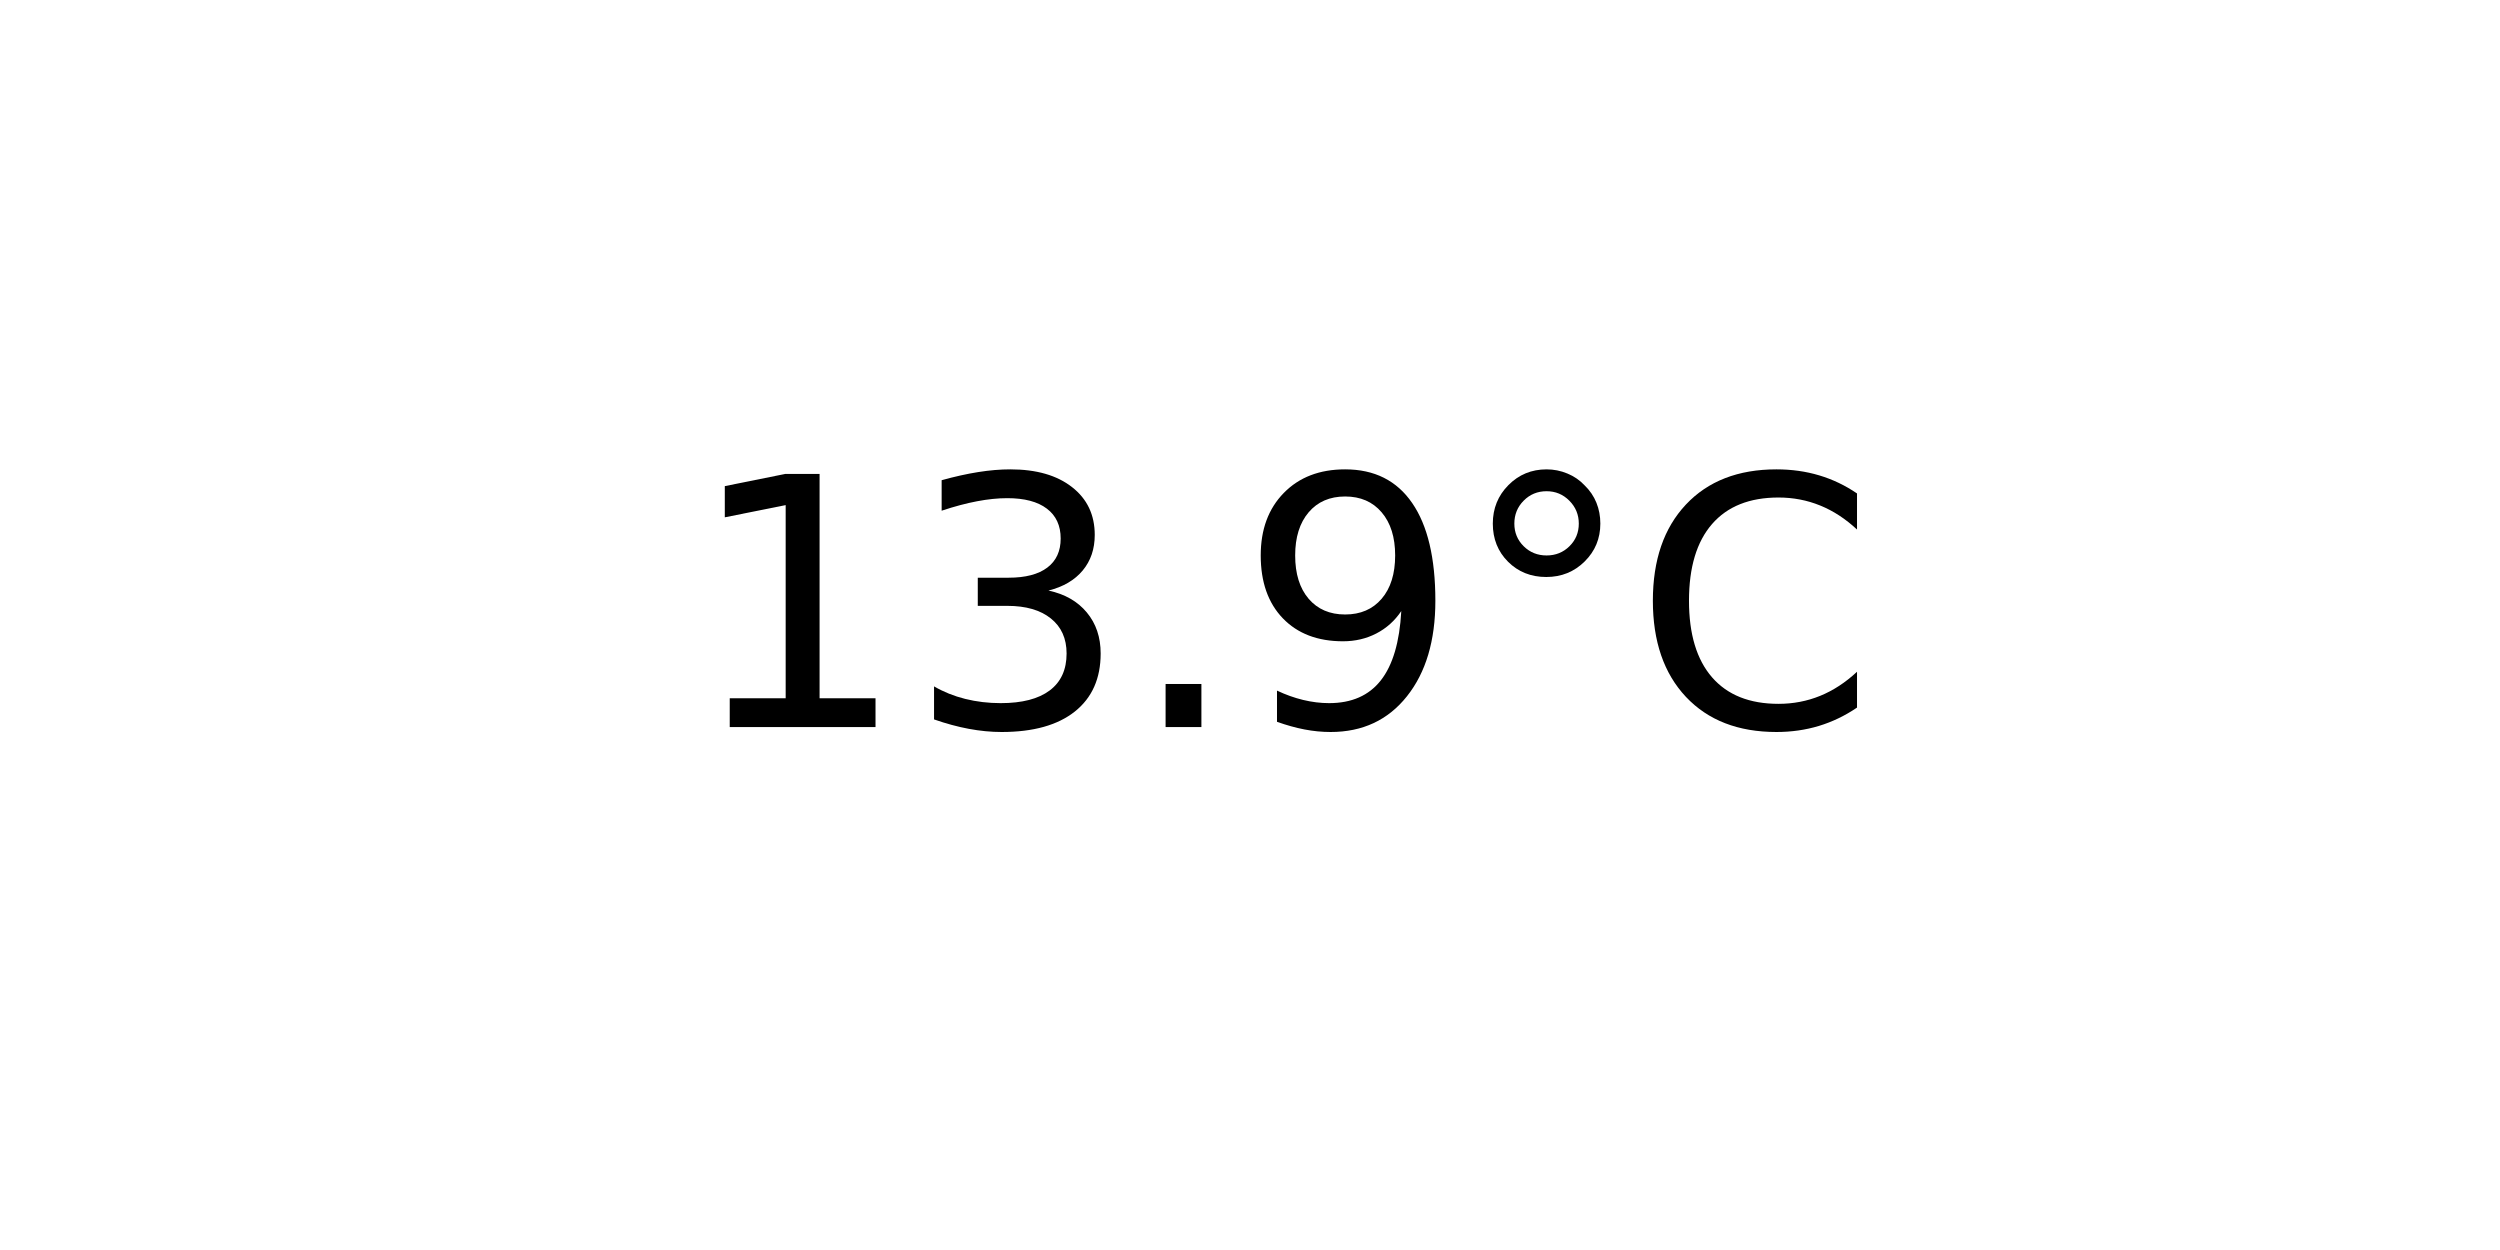
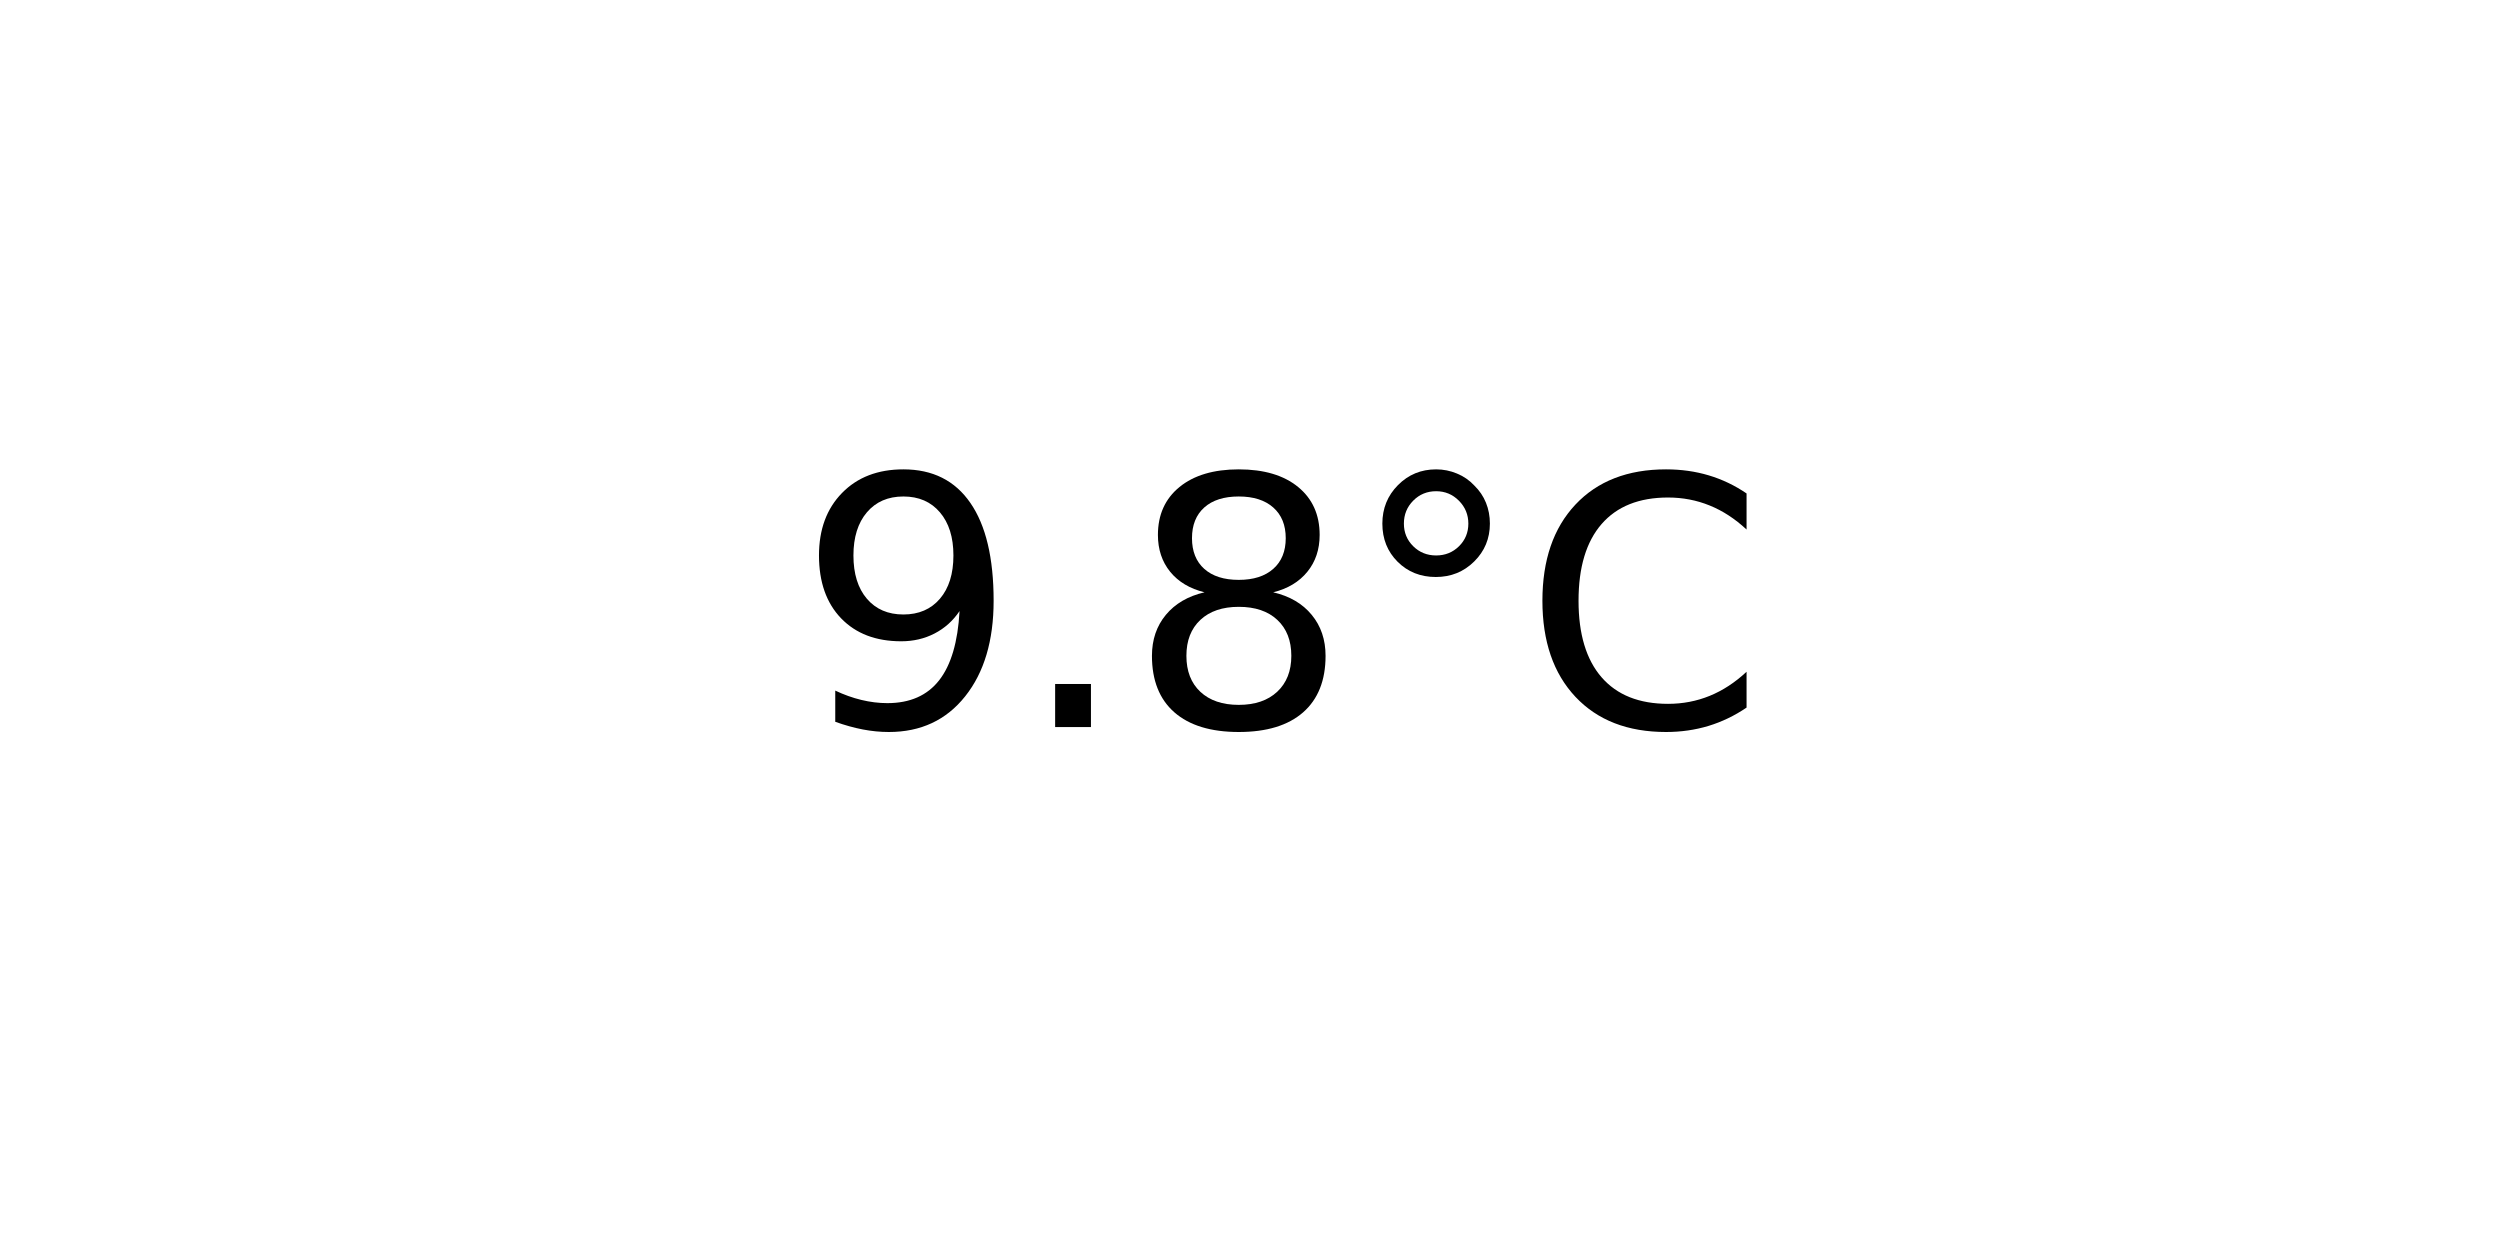
<svg xmlns="http://www.w3.org/2000/svg" xmlns:xlink="http://www.w3.org/1999/xlink" width="72pt" height="36pt" viewBox="0 0 72 36" version="1.1">
  <defs>
    <style type="text/css">*{stroke-linejoin: round; stroke-linecap: butt}</style>
  </defs>
  <g id="figure_1">
    <g id="axes_1">
      <g id="text_1">
-         <g transform="translate(19.77578 20.93937) scale(0.1 -0.1)">
+         <g transform="translate(22.95703 20.93937) scale(0.1 -0.1)">
          <defs>
-             <path id="DejaVuSans-31" d="M 794 531  L 1825 531  L 1825 4091  L 703 3866  L 703 4441  L 1819 4666  L 2450 4666  L 2450 531  L 3481 531  L 3481 0  L 794 0  L 794 531  z " transform="scale(0.015625)" />
-             <path id="DejaVuSans-33" d="M 2597 2516  Q 3050 2419 3304 2112  Q 3559 1806 3559 1356  Q 3559 666 3084 287  Q 2609 -91 1734 -91  Q 1441 -91 1130 -33  Q 819 25 488 141  L 488 750  Q 750 597 1062 519  Q 1375 441 1716 441  Q 2309 441 2620 675  Q 2931 909 2931 1356  Q 2931 1769 2642 2001  Q 2353 2234 1838 2234  L 1294 2234  L 1294 2753  L 1863 2753  Q 2328 2753 2575 2939  Q 2822 3125 2822 3475  Q 2822 3834 2567 4026  Q 2313 4219 1838 4219  Q 1578 4219 1281 4162  Q 984 4106 628 3988  L 628 4550  Q 988 4650 1302 4700  Q 1616 4750 1894 4750  Q 2613 4750 3031 4423  Q 3450 4097 3450 3541  Q 3450 3153 3228 2886  Q 3006 2619 2597 2516  z " transform="scale(0.015625)" />
+             <path id="DejaVuSans-39" d="M 703 97  L 703 672  Q 941 559 1184 500  Q 1428 441 1663 441  Q 2288 441 2617 861  Q 2947 1281 2994 2138  Q 2813 1869 2534 1725  Q 2256 1581 1919 1581  Q 1219 1581 811 2004  Q 403 2428 403 3163  Q 403 3881 828 4315  Q 1253 4750 1959 4750  Q 2769 4750 3195 4129  Q 3622 3509 3622 2328  Q 3622 1225 3098 567  Q 2575 -91 1691 -91  Q 1453 -91 1209 -44  Q 966 3 703 97  z M 1959 2075  Q 2384 2075 2632 2365  Q 2881 2656 2881 3163  Q 2881 3666 2632 3958  Q 2384 4250 1959 4250  Q 1534 4250 1286 3958  Q 1038 3666 1038 3163  Q 1038 2656 1286 2365  Q 1534 2075 1959 2075  z " transform="scale(0.015625)" />
            <path id="DejaVuSans-2e" d="M 684 794  L 1344 794  L 1344 0  L 684 0  L 684 794  z " transform="scale(0.015625)" />
-             <path id="DejaVuSans-39" d="M 703 97  L 703 672  Q 941 559 1184 500  Q 1428 441 1663 441  Q 2288 441 2617 861  Q 2947 1281 2994 2138  Q 2813 1869 2534 1725  Q 2256 1581 1919 1581  Q 1219 1581 811 2004  Q 403 2428 403 3163  Q 403 3881 828 4315  Q 1253 4750 1959 4750  Q 2769 4750 3195 4129  Q 3622 3509 3622 2328  Q 3622 1225 3098 567  Q 2575 -91 1691 -91  Q 1453 -91 1209 -44  Q 966 3 703 97  z M 1959 2075  Q 2384 2075 2632 2365  Q 2881 2656 2881 3163  Q 2881 3666 2632 3958  Q 2384 4250 1959 4250  Q 1534 4250 1286 3958  Q 1038 3666 1038 3163  Q 1038 2656 1286 2365  Q 1534 2075 1959 2075  z " transform="scale(0.015625)" />
+             <path id="DejaVuSans-38" d="M 2034 2216  Q 1584 2216 1326 1975  Q 1069 1734 1069 1313  Q 1069 891 1326 650  Q 1584 409 2034 409  Q 2484 409 2743 651  Q 3003 894 3003 1313  Q 3003 1734 2745 1975  Q 2488 2216 2034 2216  z M 1403 2484  Q 997 2584 770 2862  Q 544 3141 544 3541  Q 544 4100 942 4425  Q 1341 4750 2034 4750  Q 2731 4750 3128 4425  Q 3525 4100 3525 3541  Q 3525 3141 3298 2862  Q 3072 2584 2669 2484  Q 3125 2378 3379 2068  Q 3634 1759 3634 1313  Q 3634 634 3220 271  Q 2806 -91 2034 -91  Q 1263 -91 848 271  Q 434 634 434 1313  Q 434 1759 690 2068  Q 947 2378 1403 2484  z M 1172 3481  Q 1172 3119 1398 2916  Q 1625 2713 2034 2713  Q 2441 2713 2670 2916  Q 2900 3119 2900 3481  Q 2900 3844 2670 4047  Q 2441 4250 2034 4250  Q 1625 4250 1398 4047  Q 1172 3844 1172 3481  z " transform="scale(0.015625)" />
            <path id="DejaVuSans-b0" d="M 1600 4347  Q 1350 4347 1178 4173  Q 1006 4000 1006 3750  Q 1006 3503 1178 3333  Q 1350 3163 1600 3163  Q 1850 3163 2022 3333  Q 2194 3503 2194 3750  Q 2194 3997 2020 4172  Q 1847 4347 1600 4347  z M 1600 4750  Q 1800 4750 1984 4673  Q 2169 4597 2303 4453  Q 2447 4313 2519 4134  Q 2591 3956 2591 3750  Q 2591 3338 2302 3052  Q 2013 2766 1594 2766  Q 1172 2766 890 3047  Q 609 3328 609 3750  Q 609 4169 896 4459  Q 1184 4750 1600 4750  z " transform="scale(0.015625)" />
            <path id="DejaVuSans-43" d="M 4122 4306  L 4122 3641  Q 3803 3938 3442 4084  Q 3081 4231 2675 4231  Q 1875 4231 1450 3742  Q 1025 3253 1025 2328  Q 1025 1406 1450 917  Q 1875 428 2675 428  Q 3081 428 3442 575  Q 3803 722 4122 1019  L 4122 359  Q 3791 134 3420 21  Q 3050 -91 2638 -91  Q 1578 -91 968 557  Q 359 1206 359 2328  Q 359 3453 968 4101  Q 1578 4750 2638 4750  Q 3056 4750 3426 4639  Q 3797 4528 4122 4306  z " transform="scale(0.015625)" />
          </defs>
-           <use xlink:href="#DejaVuSans-31" />
-           <use xlink:href="#DejaVuSans-33" x="63.623" />
-           <use xlink:href="#DejaVuSans-2e" x="127.246" />
-           <use xlink:href="#DejaVuSans-39" x="159.033" />
-           <use xlink:href="#DejaVuSans-b0" x="222.656" />
-           <use xlink:href="#DejaVuSans-43" x="272.656" />
+           <use xlink:href="#DejaVuSans-39" />
+           <use xlink:href="#DejaVuSans-2e" x="63.623" />
+           <use xlink:href="#DejaVuSans-38" x="95.41" />
+           <use xlink:href="#DejaVuSans-b0" x="159.033" />
+           <use xlink:href="#DejaVuSans-43" x="209.033" />
        </g>
      </g>
    </g>
  </g>
</svg>
